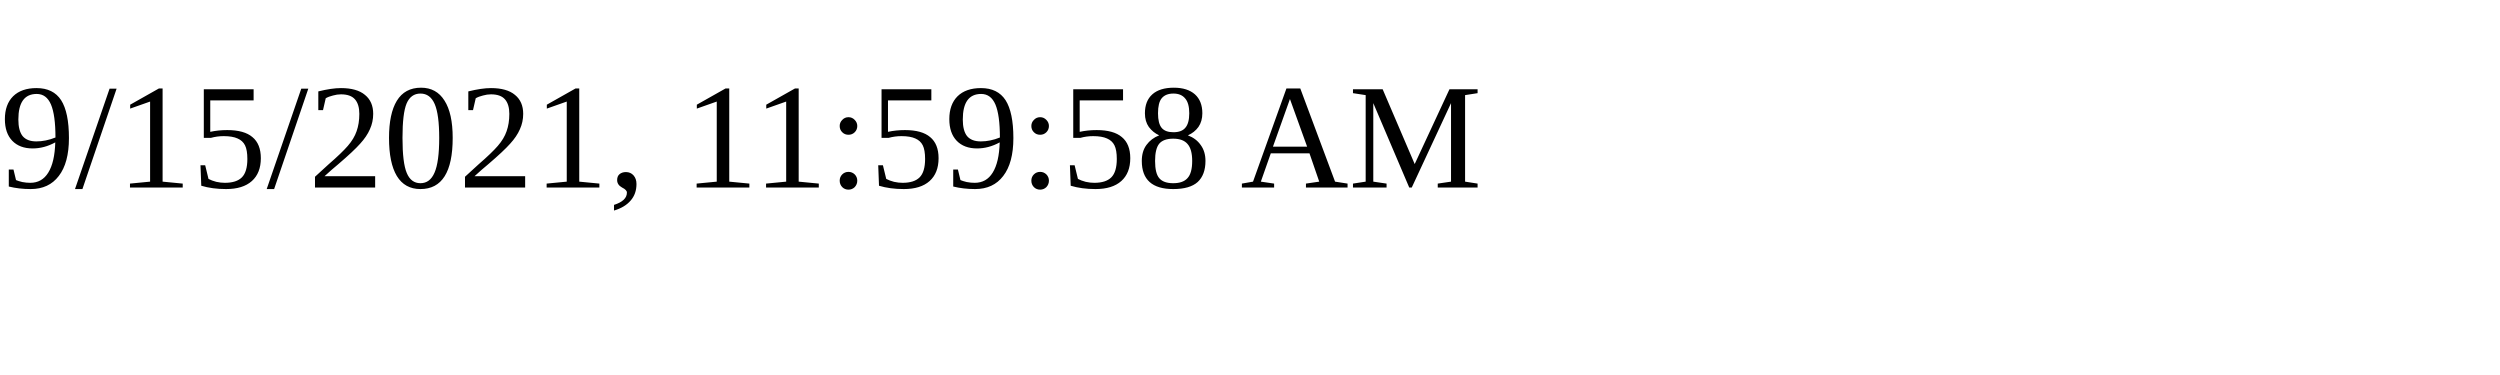
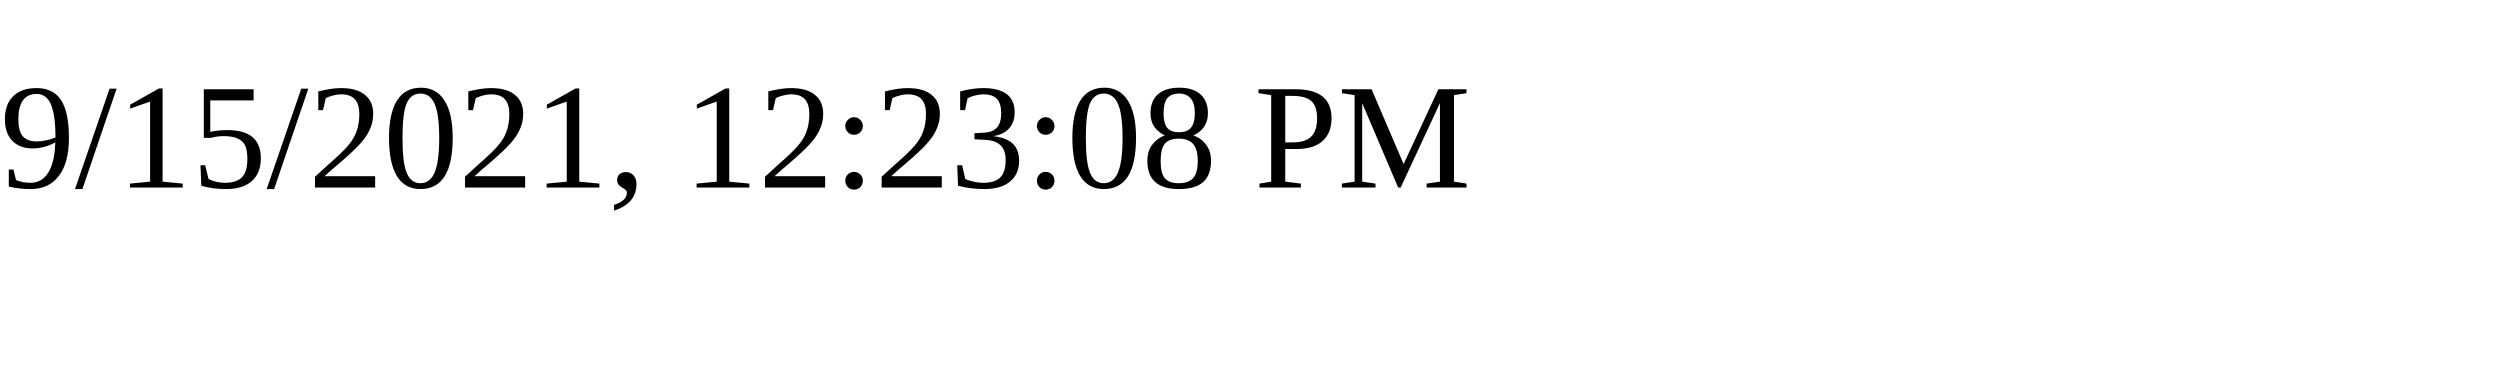
<svg xmlns="http://www.w3.org/2000/svg" height="30" width="200">
-   <text x="0" y="15">9/15/2021, 11:59:58 AM</text>
+   <text x="0" y="15">9/15/2021, 12:23:08 PM</text>
</svg>
